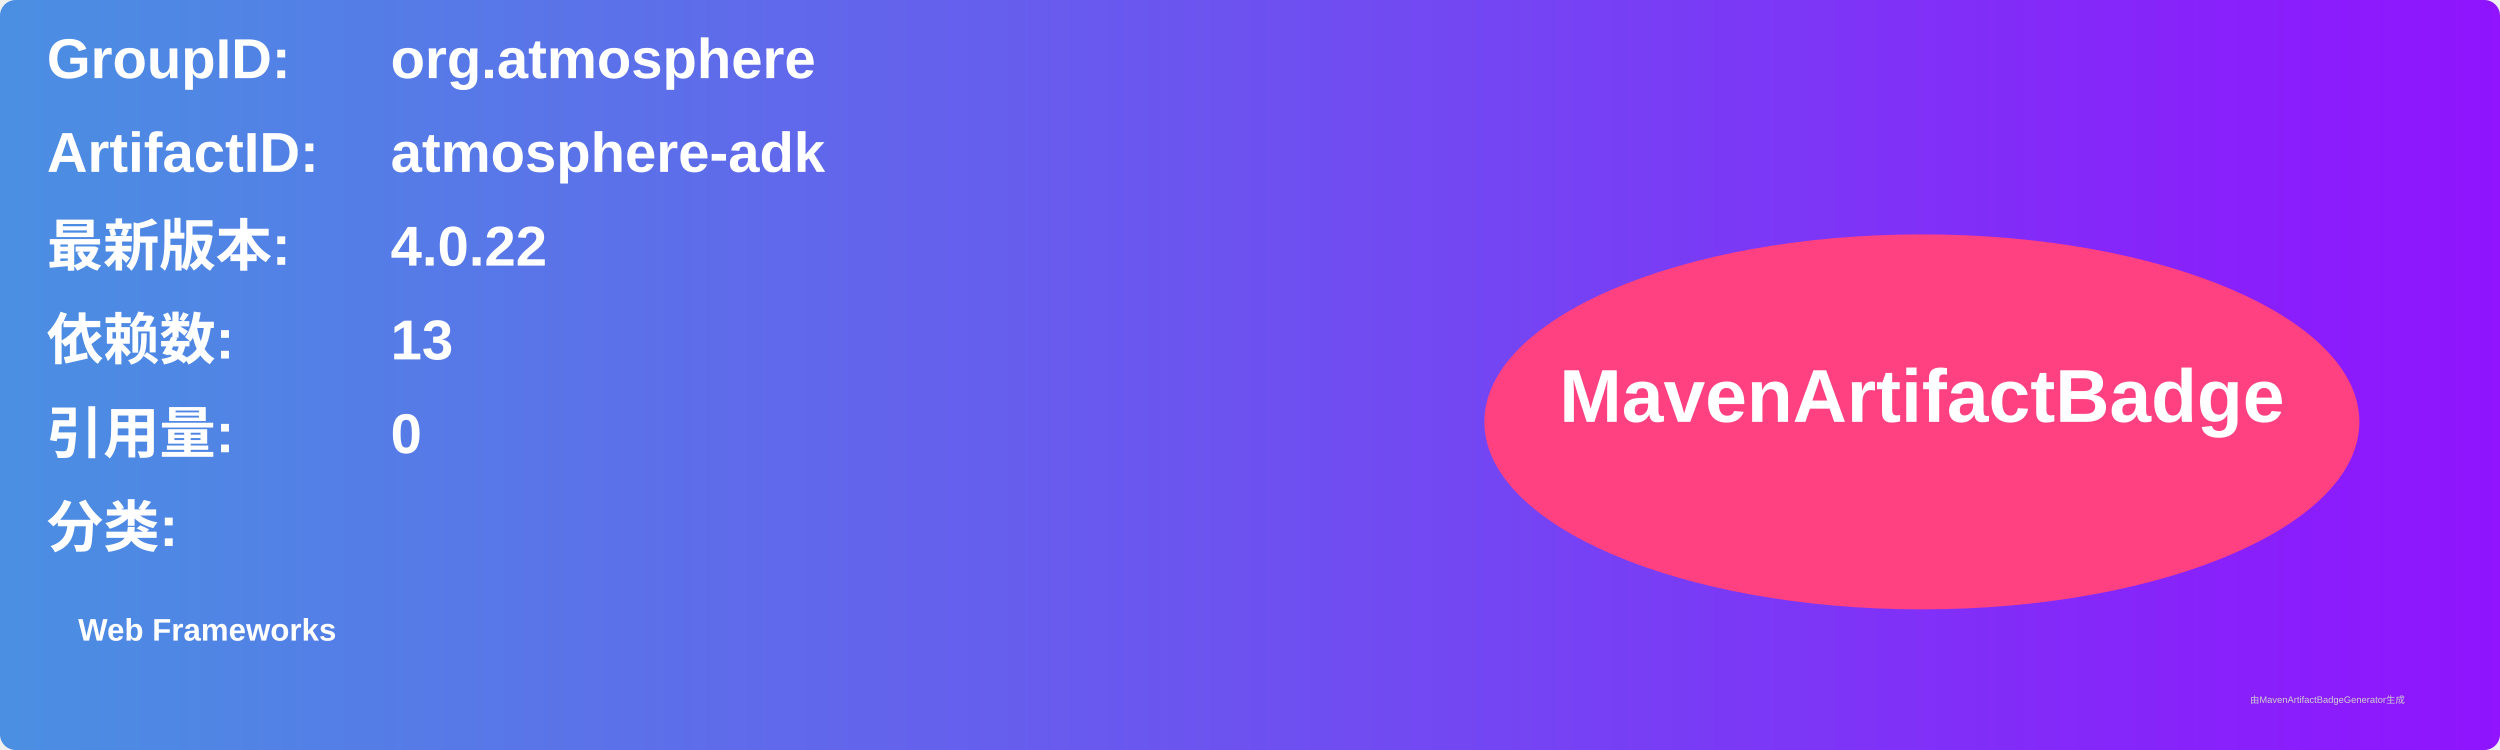
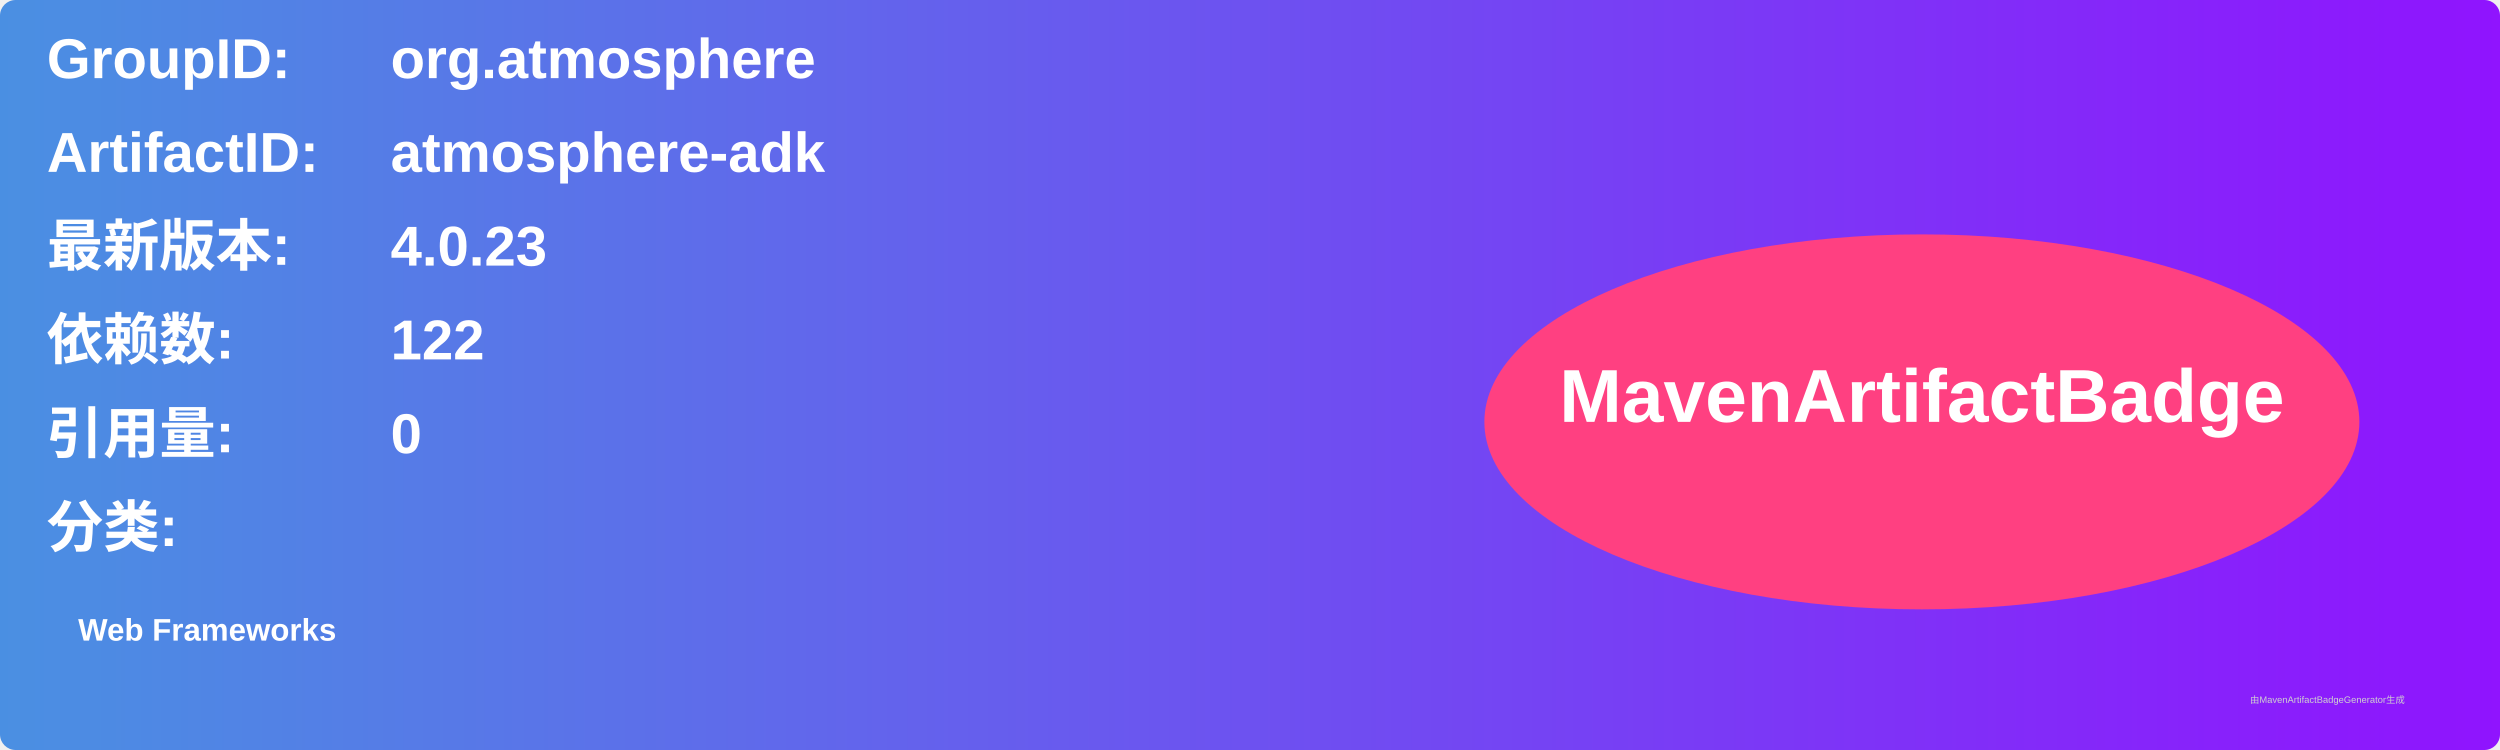
<svg xmlns="http://www.w3.org/2000/svg" width="800" height="240" viewBox="0 0 800 240">
  <linearGradient id="grad" x1="0%" y1="0%" x2="100%" y2="0%">
    <stop offset="0%" stop-color="#4a90e2" />
    <stop offset="100%" stop-color="#9013fe" />
  </linearGradient>
  <rect width="100%" height="100%" rx="5" ry="5" fill="url(#grad)" />
  <g transform="translate(15, 15)">
    <text x="0" y="10" font-family="Arial" font-size="18" fill="white" font-weight="bold" width="260">GroupID:</text>
    <text x="110" y="10" font-family="Arial" font-size="18" fill="white" font-weight="bold" width="460">org.atmosphere</text>
    <text x="0" y="40" font-family="Arial" font-size="18" fill="white" font-weight="bold" width="260">ArtifactID:</text>
    <text x="110" y="40" font-family="Arial" font-size="18" fill="white" font-weight="bold" width="460">atmosphere-adk</text>
    <text x="0" y="70" font-family="Arial" font-size="18" fill="white" font-weight="bold">最新版本:</text>
    <text x="110" y="70" font-family="Arial" font-size="18" fill="white" font-weight="bold">
-       <tspan font-weight="bold">4.0.22</tspan>
+       <tspan font-weight="bold">4.0.23</tspan>
    </text>
    <text x="0" y="100" font-family="Arial" font-size="18" fill="white" font-weight="bold">依赖数: </text>
    <text x="110" y="100" font-family="Arial" font-size="18" fill="white">
-       <tspan font-weight="bold">13</tspan>
+       <tspan font-weight="bold">122</tspan>
    </text>
    <text x="0" y="130" font-family="Arial" font-size="18" fill="white" font-weight="bold">引用量: </text>
    <text x="110" y="130" font-family="Arial" font-size="18" fill="white">
      <tspan font-weight="bold">0</tspan>
    </text>
    <text x="0" y="160" font-family="Arial" font-size="18" fill="white" font-weight="bold">分类:</text>
    <text x="10" y="190" font-family="Arial" font-size="10" fill="white">
      <tspan font-weight="bold">Web Frameworks</tspan>
    </text>
    <ellipse cx="600" cy="120" rx="140" ry="60" fill="#ff4081" />
    <text x="600" y="120" text-anchor="middle" font-family="Arial" font-size="24" fill="white" font-weight="bold">MavenArtifactBadge</text>
  </g>
  <text x="720" y="225" font-family="Arial" font-size="3" fill="#d0d0d0">由MavenArtifactBadgeGenerator生成</text>
</svg>
